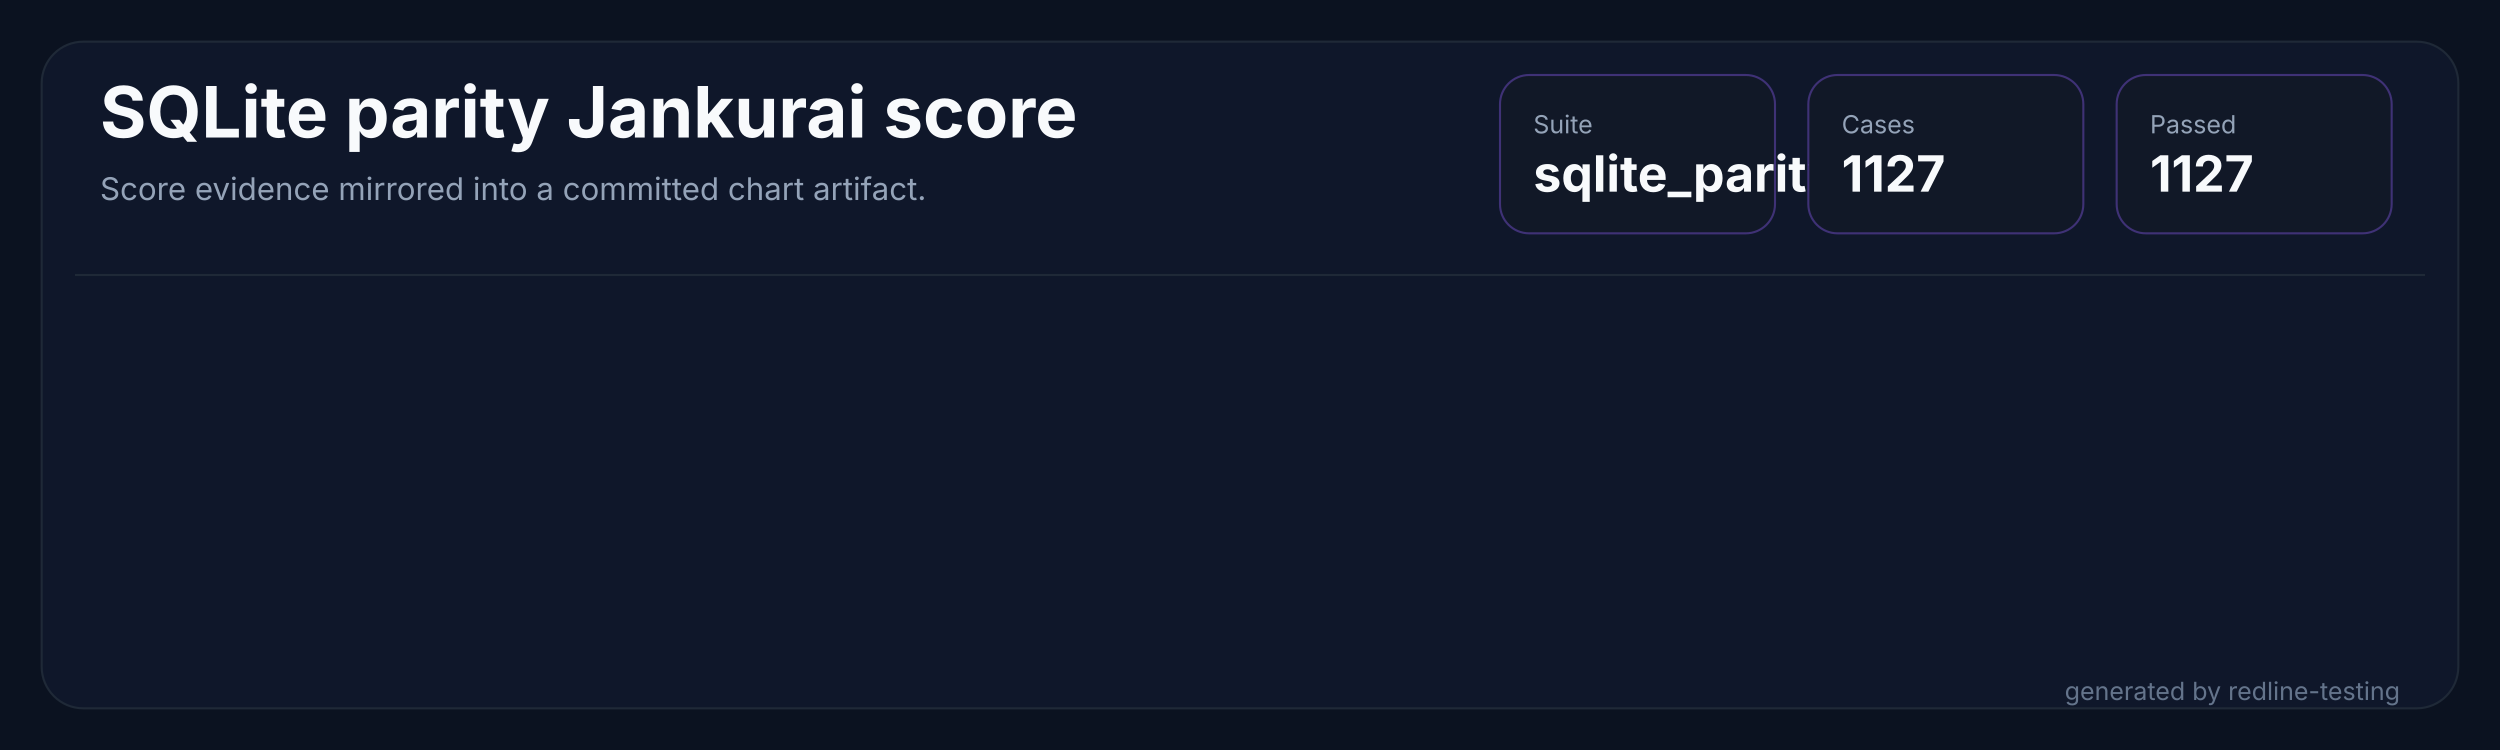
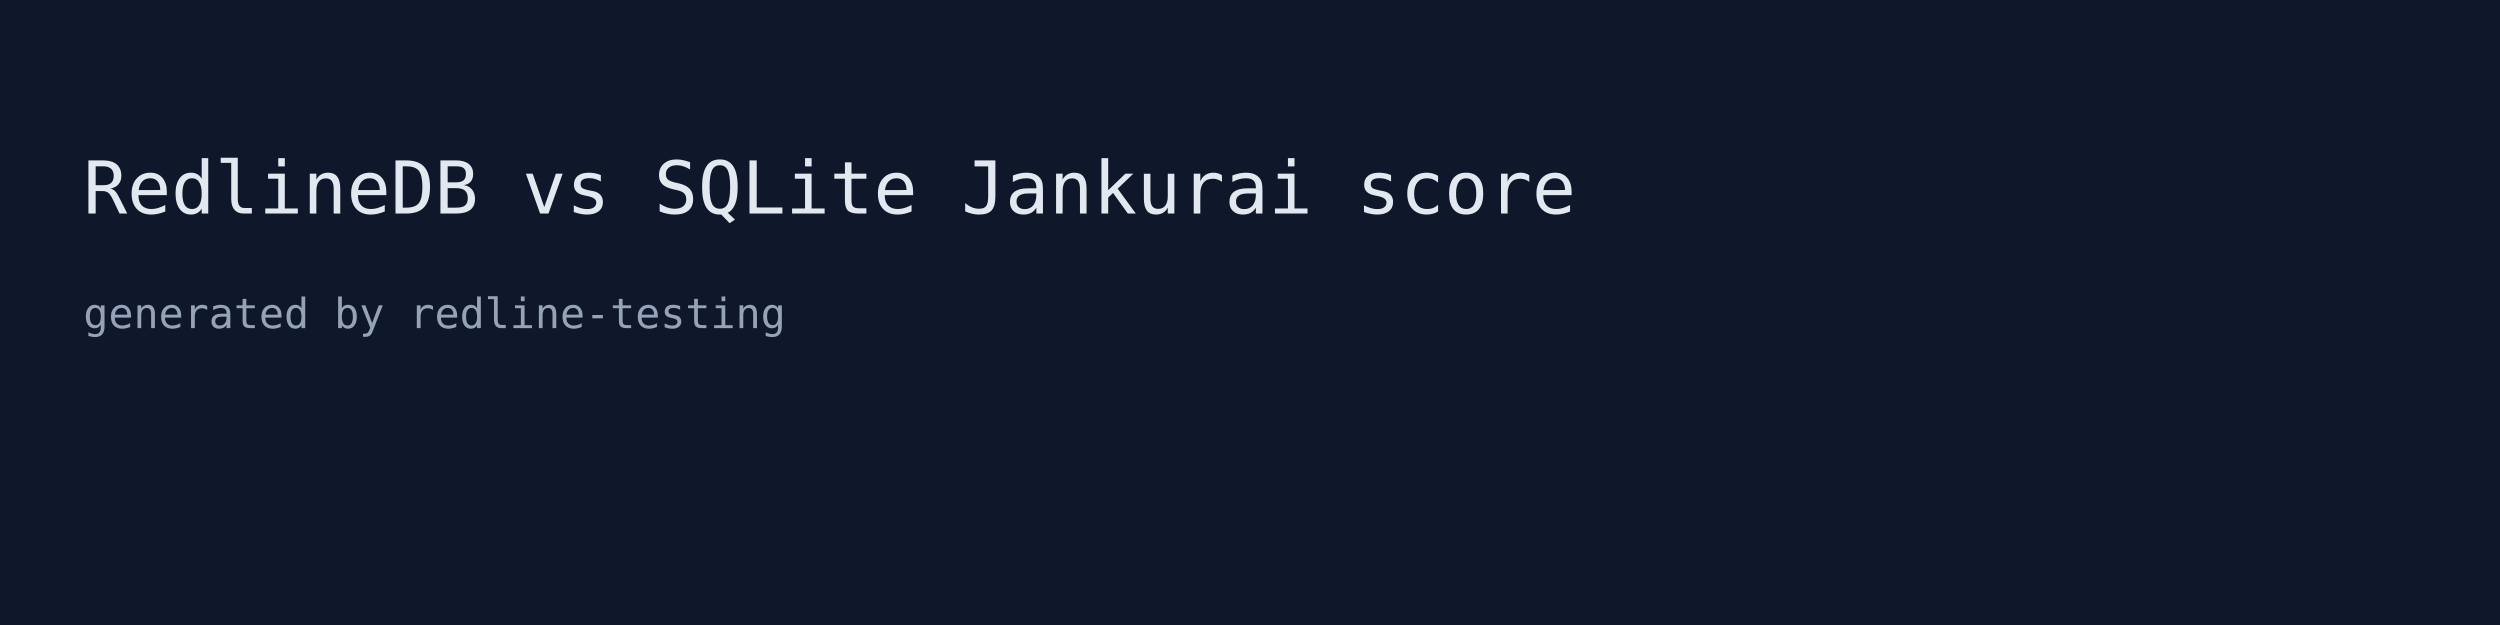
- <svg xmlns="http://www.w3.org/2000/svg" width="1200" height="360" viewBox="0 0 1200 360" role="img" aria-labelledby="title desc">
-   <rect width="1200" height="360" fill="#0b1220" />
-   <rect x="20" y="20" width="1160" height="320" rx="20" fill="#0f172a" stroke="#1f2937" />
-   <path d="M 36 132 H 1164" stroke="#1f2937" stroke-width="1" />
-   <text x="48" y="66" fill="#f8fafc" font-family="Inter,Segoe UI,sans-serif" font-size="34" font-weight="700" letter-spacing="0">SQLite parity Jankurai score</text>
-   <text x="48" y="96" fill="#94a3b8" font-family="Inter,Segoe UI,sans-serif" font-size="15" letter-spacing="0">Score evidence mirrored into a committed chart artifact.</text>
-   <g transform="translate(720,36)">
-     <rect width="132" height="76" rx="14" fill="#111827" stroke="#8b5cf6" stroke-opacity="0.38" />
-     <text x="16" y="28" fill="#94a3b8" font-family="Inter,Segoe UI,sans-serif" font-size="12" letter-spacing="0">Suite</text>
-     <text x="16" y="56" fill="#f8fafc" font-family="Inter,Segoe UI,sans-serif" font-size="24" font-weight="700" letter-spacing="0">sqlite_parity</text>
-   </g>
-   <g transform="translate(868,36)">
-     <rect width="132" height="76" rx="14" fill="#111827" stroke="#8b5cf6" stroke-opacity="0.38" />
-     <text x="16" y="28" fill="#94a3b8" font-family="Inter,Segoe UI,sans-serif" font-size="12" letter-spacing="0">Cases</text>
-     <text x="16" y="56" fill="#f8fafc" font-family="Inter,Segoe UI,sans-serif" font-size="24" font-weight="700" letter-spacing="0">1127</text>
-   </g>
-   <g transform="translate(1016,36)">
-     <rect width="132" height="76" rx="14" fill="#111827" stroke="#8b5cf6" stroke-opacity="0.38" />
-     <text x="16" y="28" fill="#94a3b8" font-family="Inter,Segoe UI,sans-serif" font-size="12" letter-spacing="0">Passed</text>
-     <text x="16" y="56" fill="#f8fafc" font-family="Inter,Segoe UI,sans-serif" font-size="24" font-weight="700" letter-spacing="0">1127</text>
-   </g>
-   <text x="1152" y="336" fill="#64748b" text-anchor="end" font-family="Inter,Segoe UI,sans-serif" font-size="12" letter-spacing="0">generated by redline-testing</text>
+ <svg xmlns="http://www.w3.org/2000/svg" width="960" height="240" viewBox="0 0 960 240">
+   <rect width="960" height="240" fill="#0f172a" />
+   <text x="32" y="82" fill="#e2e8f0" font-family="monospace" font-size="28">RedlineDB vs SQLite Jankurai score</text>
+   <text x="32" y="126" fill="#94a3b8" font-family="monospace" font-size="16">generated by redline-testing</text>
</svg>
